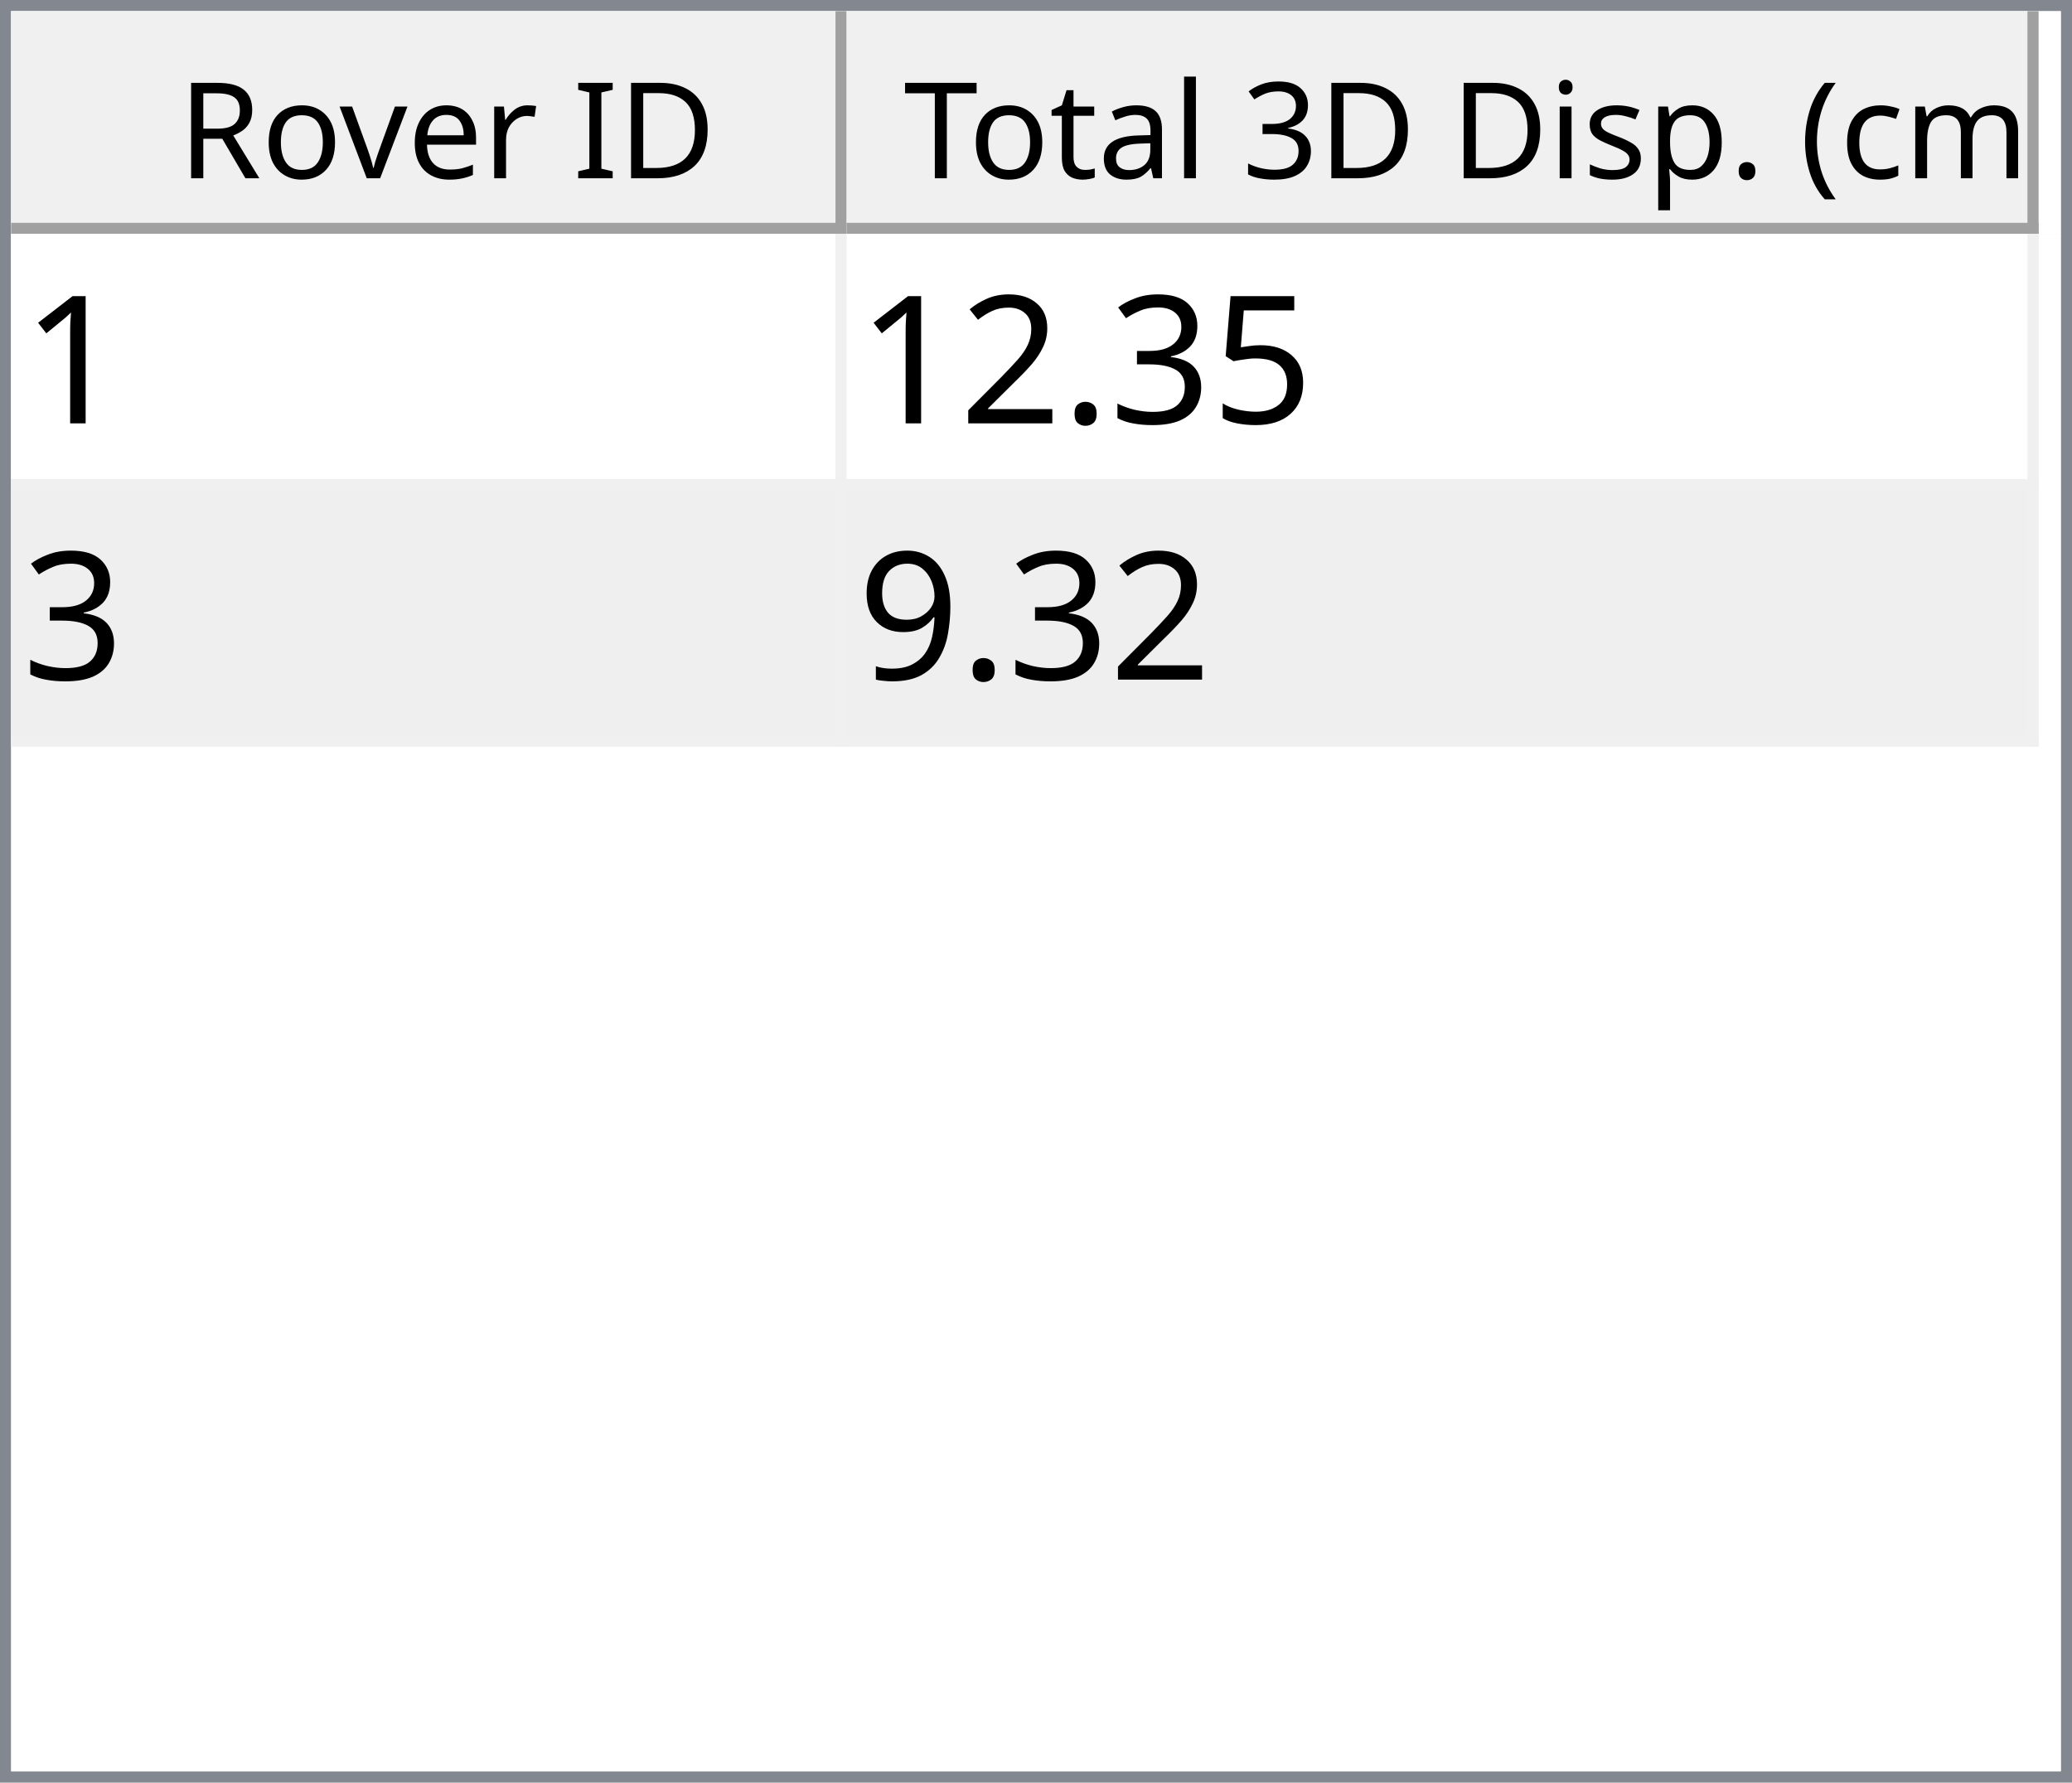
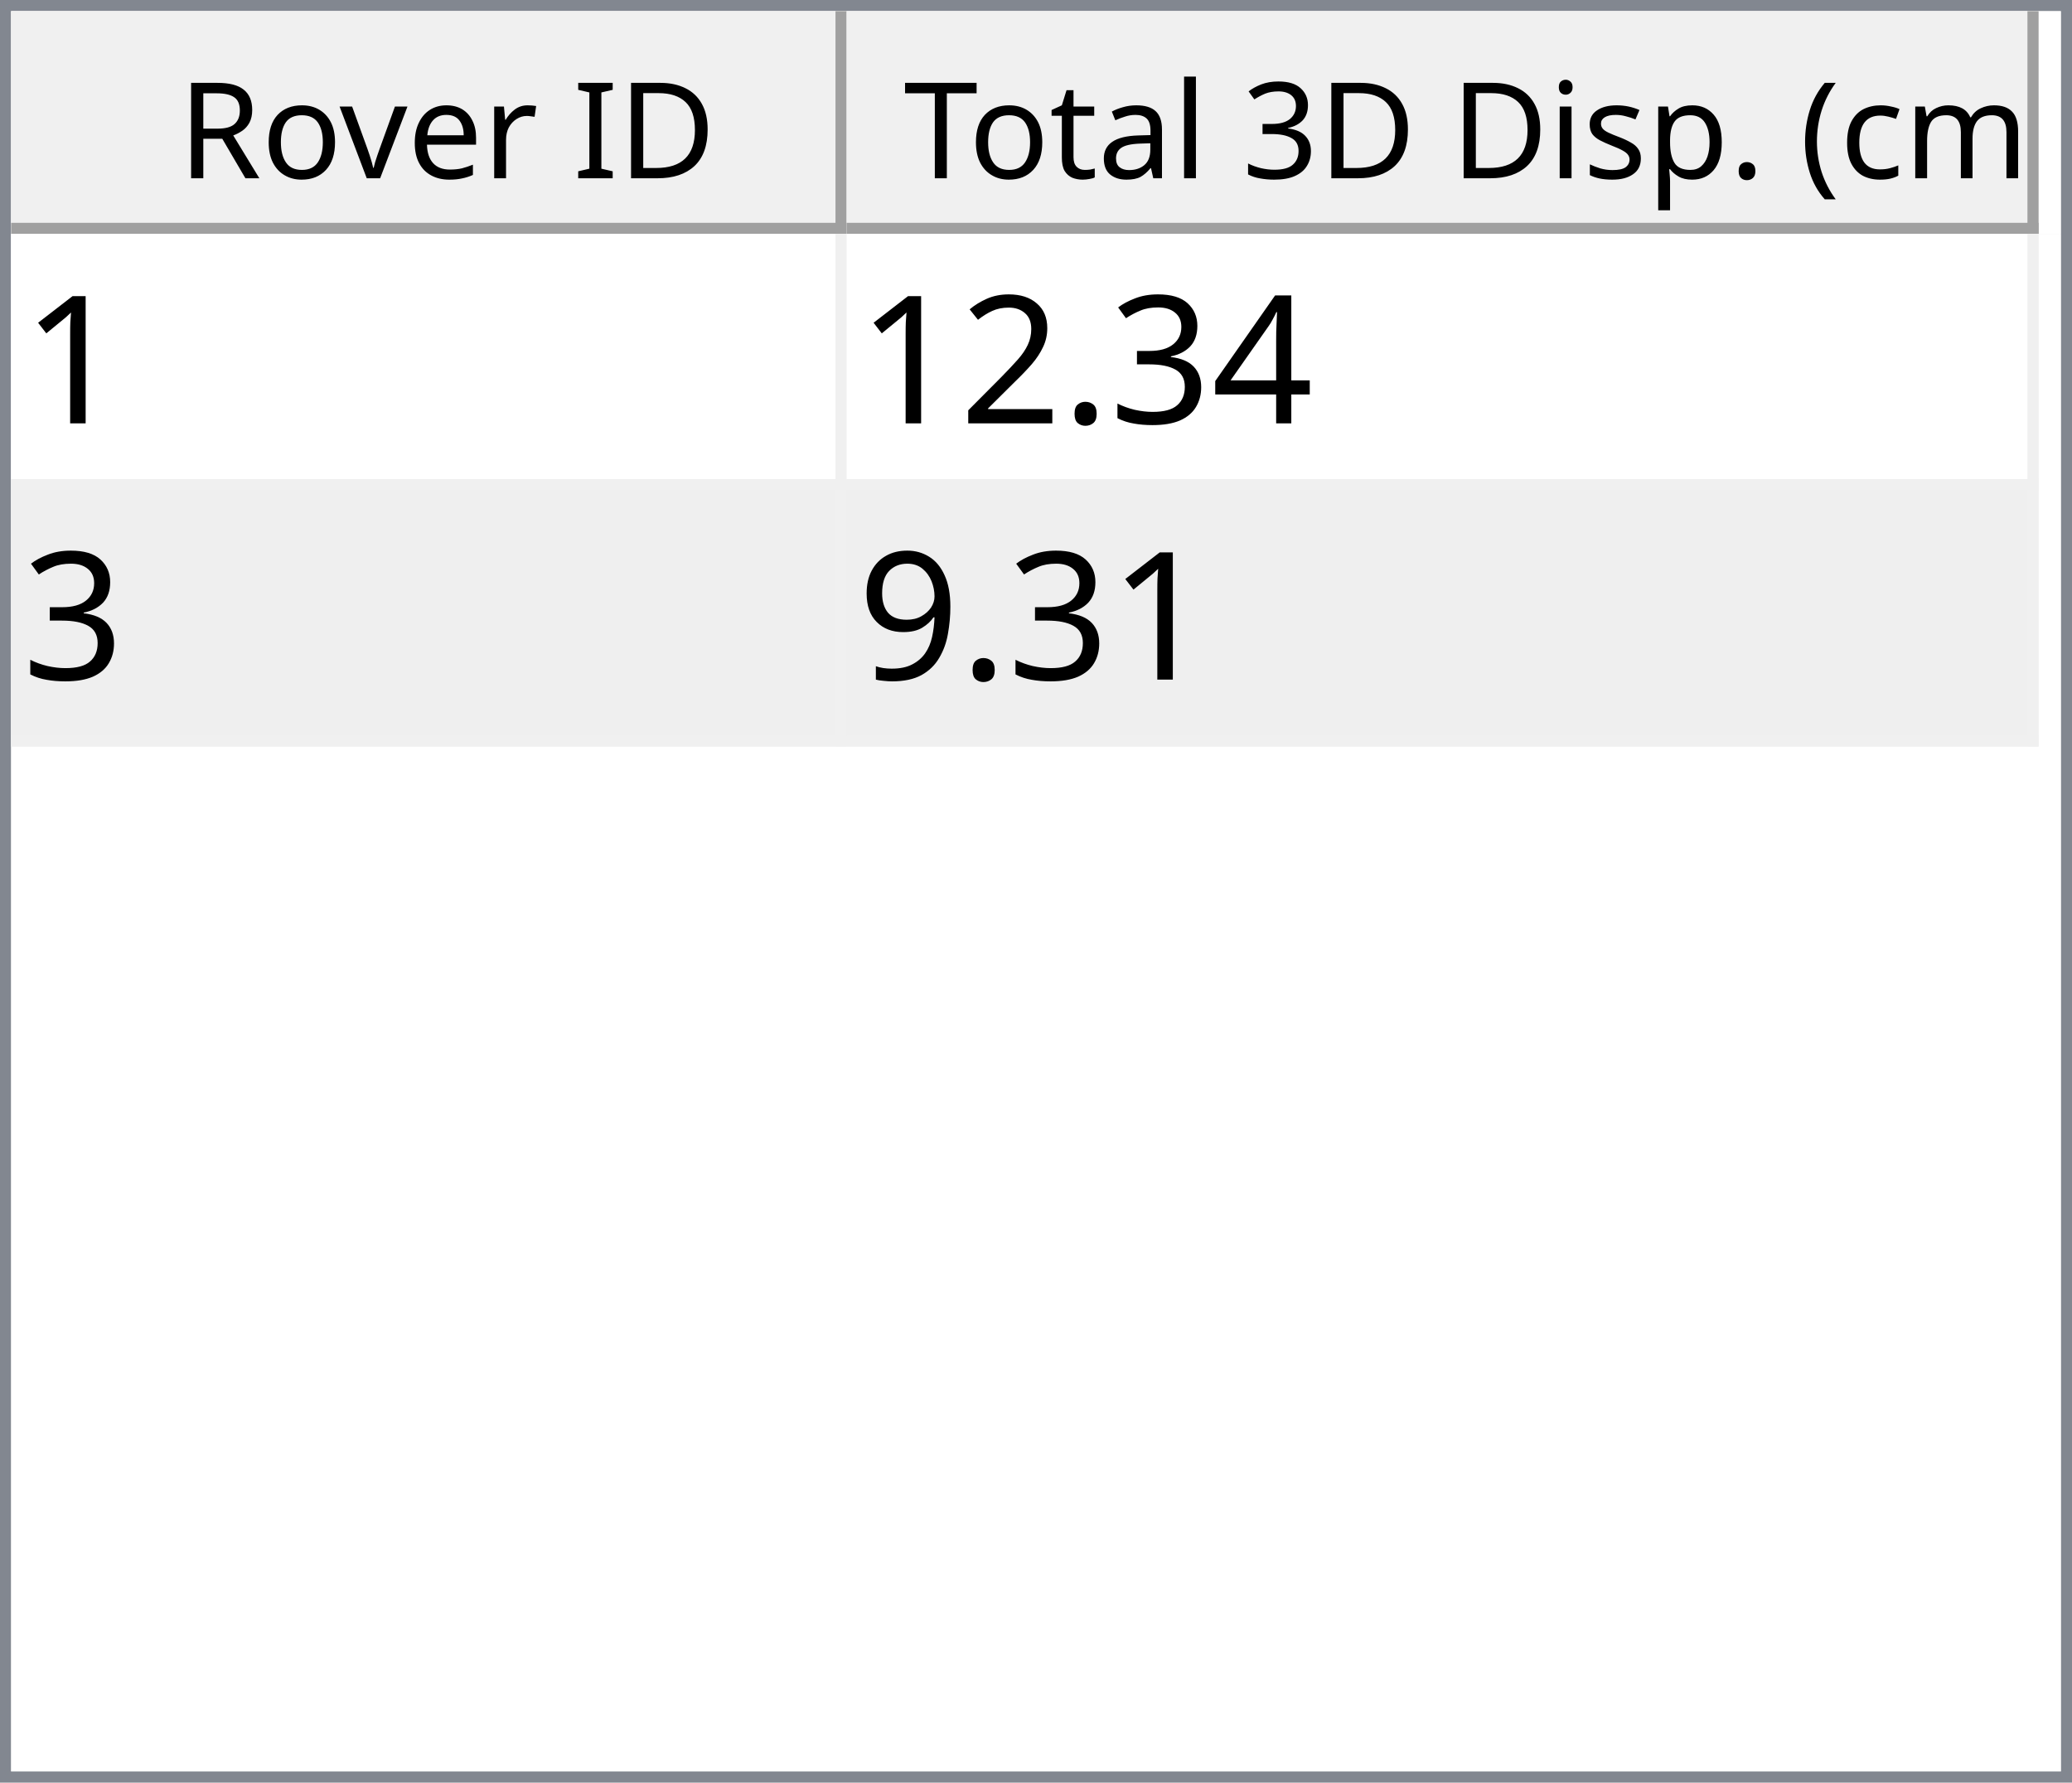
<svg xmlns="http://www.w3.org/2000/svg" style="fill-opacity:1; color-rendering:auto; color-interpolation:auto; text-rendering:auto; stroke:black; stroke-linecap:square; stroke-miterlimit:10; shape-rendering:auto; stroke-opacity:1; fill:black; stroke-dasharray:none; font-weight:normal; stroke-width:1; font-family:'Dialog'; font-style:normal; stroke-linejoin:miter; font-size:12px; stroke-dashoffset:0; image-rendering:auto;" width="186" height="160">
  <defs id="genericDefs" />
  <g>
    <defs id="defs1">
      <clipPath clipPathUnits="userSpaceOnUse" id="clipPath1">
        <path d="M0 0 L186 0 L186 160 L0 160 L0 0 Z" />
      </clipPath>
      <clipPath clipPathUnits="userSpaceOnUse" id="clipPath2">
        <path d="M0 0 L0 160 L186 160 L186 0 Z" />
      </clipPath>
      <clipPath clipPathUnits="userSpaceOnUse" id="clipPath3">
        <path d="M0 0 L0 20 L184 20 L184 0 Z" />
      </clipPath>
      <clipPath clipPathUnits="userSpaceOnUse" id="clipPath4">
        <path d="M0 0 L0 20 L75 20 L75 0 Z" />
      </clipPath>
      <clipPath clipPathUnits="userSpaceOnUse" id="clipPath5">
        <path d="M1 1 L1 19 L74 19 L74 1 Z" />
      </clipPath>
      <clipPath clipPathUnits="userSpaceOnUse" id="clipPath6">
        <path d="M0 0 L0 18 L73 18 L73 0 Z" />
      </clipPath>
      <clipPath clipPathUnits="userSpaceOnUse" id="clipPath7">
        <path d="M-0.5 -0.5 L-0.5 19.5 L74.5 19.5 L74.5 -0.5 Z" />
      </clipPath>
      <clipPath clipPathUnits="userSpaceOnUse" id="clipPath8">
        <path d="M0 0 L0 20 L107 20 L107 0 Z" />
      </clipPath>
      <clipPath clipPathUnits="userSpaceOnUse" id="clipPath9">
        <path d="M1 1 L1 19 L106 19 L106 1 Z" />
      </clipPath>
      <clipPath clipPathUnits="userSpaceOnUse" id="clipPath10">
        <path d="M0 0 L0 18 L105 18 L105 0 Z" />
      </clipPath>
      <clipPath clipPathUnits="userSpaceOnUse" id="clipPath11">
        <path d="M-0.5 -0.5 L-0.5 19.5 L106.5 19.5 L106.5 -0.5 Z" />
      </clipPath>
      <clipPath clipPathUnits="userSpaceOnUse" id="clipPath12">
        <path d="M0 0 L0 138 L184 138 L184 0 Z" />
      </clipPath>
      <clipPath clipPathUnits="userSpaceOnUse" id="clipPath13">
        <path d="M0 0 L0 46 L182 46 L182 0 Z" />
      </clipPath>
      <clipPath clipPathUnits="userSpaceOnUse" id="clipPath14">
        <path d="M-0.5 -0.5 L-0.5 45.5 L181.5 45.5 L181.5 -0.5 Z" />
      </clipPath>
      <clipPath clipPathUnits="userSpaceOnUse" id="clipPath15">
        <path d="M0 0 L0 22 L74 22 L74 0 Z" />
      </clipPath>
      <clipPath clipPathUnits="userSpaceOnUse" id="clipPath16">
        <path d="M0 0 L0 22 L106 22 L106 0 Z" />
      </clipPath>
      <font horiz-adv-x="64.551" id="font1">
        <font-face ascent="107.91" descent="25.098" units-per-em="100" style="font-style:normal; font-family:Segoe UI; font-weight:normal;" />
        <missing-glyph horiz-adv-x="64.551" d="M8.109 0 L8.109 68.266 L56.453 68.266 L56.453 0 L8.109 0 ZM15.328 7.234 L49.219 7.234 L49.219 61.031 L15.328 61.031 L15.328 7.234 Z" />
        <glyph unicode="D" horiz-adv-x="70.117" d="M9.188 0 L9.188 70.016 L28.516 70.016 Q65.531 70.016 65.531 35.891 Q65.531 19.672 55.25 9.836 Q44.969 0 27.734 0 L9.188 0 ZM17.391 62.594 L17.391 7.422 L27.828 7.422 Q41.609 7.422 49.273 14.797 Q56.938 22.172 56.938 35.688 Q56.938 62.594 28.328 62.594 L17.391 62.594 Z" />
        <glyph unicode="I" horiz-adv-x="26.611" d="M17.391 0 L9.188 0 L9.188 70.016 L17.391 70.016 L17.391 0 Z" />
        <glyph unicode=" " horiz-adv-x="27.393" d="" />
        <glyph unicode="r" horiz-adv-x="34.766" d="M34.188 41.891 Q32.078 43.5 28.125 43.5 Q23 43.5 19.555 38.672 Q16.109 33.844 16.109 25.484 L16.109 0 L8.109 0 L8.109 50 L16.109 50 L16.109 39.703 L16.312 39.703 Q18.016 44.969 21.531 47.922 Q25.047 50.875 29.391 50.875 Q32.516 50.875 34.188 50.203 L34.188 41.891 Z" />
        <glyph unicode="e" horiz-adv-x="52.295" d="M48.297 23 L12.984 23 Q13.188 14.656 17.484 10.109 Q21.781 5.562 29.297 5.562 Q37.75 5.562 44.828 11.141 L44.828 3.609 Q38.234 -1.172 27.391 -1.172 Q16.797 -1.172 10.742 5.641 Q4.688 12.453 4.688 24.812 Q4.688 36.469 11.305 43.82 Q17.922 51.172 27.734 51.172 Q37.547 51.172 42.922 44.828 Q48.297 38.484 48.297 27.203 L48.297 23 ZM40.094 29.781 Q40.047 36.719 36.75 40.578 Q33.453 44.438 27.594 44.438 Q21.922 44.438 17.969 40.383 Q14.016 36.328 13.094 29.781 L40.094 29.781 Z" />
        <glyph unicode="v" horiz-adv-x="47.9" d="M47.406 50 L27.484 0 L19.625 0 L0.688 50 L9.469 50 L22.172 13.672 Q23.578 9.672 23.922 6.688 L24.125 6.688 Q24.609 10.453 25.688 13.484 L38.969 50 L47.406 50 Z" />
        <glyph unicode="o" horiz-adv-x="58.594" d="M29 -1.172 Q17.922 -1.172 11.305 5.836 Q4.688 12.844 4.688 24.422 Q4.688 37.016 11.57 44.094 Q18.453 51.172 30.172 51.172 Q41.359 51.172 47.633 44.289 Q53.906 37.406 53.906 25.203 Q53.906 13.234 47.141 6.031 Q40.375 -1.172 29 -1.172 ZM29.594 44.438 Q21.875 44.438 17.383 39.188 Q12.891 33.938 12.891 24.703 Q12.891 15.828 17.43 10.695 Q21.969 5.562 29.594 5.562 Q37.359 5.562 41.531 10.594 Q45.703 15.625 45.703 24.906 Q45.703 34.281 41.531 39.359 Q37.359 44.438 29.594 44.438 Z" />
        <glyph unicode="R" horiz-adv-x="59.814" d="M59.375 0 L49.609 0 L37.891 19.625 Q36.281 22.359 34.766 24.289 Q33.25 26.219 31.664 27.438 Q30.078 28.656 28.25 29.219 Q26.422 29.781 24.125 29.781 L17.391 29.781 L17.391 0 L9.188 0 L9.188 70.016 L30.078 70.016 Q34.672 70.016 38.555 68.867 Q42.438 67.719 45.289 65.375 Q48.141 63.031 49.758 59.547 Q51.375 56.062 51.375 51.375 Q51.375 47.703 50.273 44.656 Q49.172 41.609 47.148 39.211 Q45.125 36.812 42.266 35.133 Q39.406 33.453 35.844 32.516 L35.844 32.328 Q37.594 31.547 38.891 30.547 Q40.188 29.547 41.359 28.18 Q42.531 26.812 43.68 25.078 Q44.828 23.344 46.234 21.047 L59.375 0 ZM17.391 62.594 L17.391 37.203 L28.516 37.203 Q31.594 37.203 34.203 38.133 Q36.812 39.062 38.719 40.797 Q40.625 42.531 41.703 45.047 Q42.781 47.562 42.781 50.688 Q42.781 56.297 39.141 59.445 Q35.5 62.594 28.609 62.594 L17.391 62.594 Z" />
        <glyph unicode=")" horiz-adv-x="30.176" d="M8.297 -15.922 L1.172 -15.922 Q16.406 2.344 16.406 26.812 Q16.406 51.469 1.078 70.016 L8.297 70.016 Q23.531 52.156 23.531 26.703 Q23.531 1.375 8.297 -15.922 Z" />
        <glyph unicode="m" horiz-adv-x="86.133" d="M79.109 0 L71.094 0 L71.094 28.719 Q71.094 37.016 68.531 40.727 Q65.969 44.438 59.906 44.438 Q54.781 44.438 51.195 39.75 Q47.609 35.062 47.609 28.516 L47.609 0 L39.594 0 L39.594 29.688 Q39.594 44.438 28.219 44.438 Q22.953 44.438 19.531 40.016 Q16.109 35.594 16.109 28.516 L16.109 0 L8.109 0 L8.109 50 L16.109 50 L16.109 42.094 L16.312 42.094 Q21.625 51.172 31.844 51.172 Q36.969 51.172 40.773 48.312 Q44.578 45.453 46 40.828 Q51.562 51.172 62.594 51.172 Q79.109 51.172 79.109 30.812 L79.109 0 Z" />
        <glyph unicode="c" horiz-adv-x="46.191" d="M42.188 2.297 Q36.422 -1.172 28.516 -1.172 Q17.828 -1.172 11.258 5.789 Q4.688 12.75 4.688 23.828 Q4.688 36.188 11.766 43.68 Q18.844 51.172 30.672 51.172 Q37.25 51.172 42.281 48.734 L42.281 40.531 Q36.719 44.438 30.375 44.438 Q22.703 44.438 17.797 38.945 Q12.891 33.453 12.891 24.516 Q12.891 15.719 17.508 10.641 Q22.125 5.562 29.891 5.562 Q36.422 5.562 42.188 9.906 L42.188 2.297 Z" />
        <glyph unicode="(" horiz-adv-x="30.176" d="M29.109 -15.922 L21.969 -15.922 Q6.844 1.375 6.844 26.703 Q6.844 52.156 21.969 70.016 L29.203 70.016 Q13.875 51.469 13.875 26.812 Q13.875 2.344 29.109 -15.922 Z" />
        <glyph unicode="." horiz-adv-x="21.68" d="M10.891 -1.078 Q8.641 -1.078 7.055 0.539 Q5.469 2.156 5.469 4.391 Q5.469 6.641 7.055 8.273 Q8.641 9.906 10.891 9.906 Q13.188 9.906 14.797 8.273 Q16.406 6.641 16.406 4.391 Q16.406 2.156 14.797 0.539 Q13.188 -1.078 10.891 -1.078 Z" />
        <glyph unicode="p" horiz-adv-x="58.789" d="M16.312 7.234 L16.109 7.234 L16.109 -23 L8.109 -23 L8.109 50 L16.109 50 L16.109 41.219 L16.312 41.219 Q22.219 51.172 33.594 51.172 Q43.266 51.172 48.688 44.461 Q54.109 37.75 54.109 26.469 Q54.109 13.922 48 6.375 Q41.891 -1.172 31.297 -1.172 Q21.578 -1.172 16.312 7.234 ZM16.109 27.391 L16.109 20.406 Q16.109 14.203 20.141 9.883 Q24.172 5.562 30.375 5.562 Q37.641 5.562 41.773 11.133 Q45.906 16.703 45.906 26.609 Q45.906 34.969 42.047 39.703 Q38.188 44.438 31.594 44.438 Q24.609 44.438 20.359 39.578 Q16.109 34.719 16.109 27.391 Z" />
        <glyph unicode="s" horiz-adv-x="42.432" d="M5.078 1.812 L5.078 10.406 Q11.625 5.562 19.484 5.562 Q30.031 5.562 30.031 12.594 Q30.031 14.594 29.125 15.992 Q28.219 17.391 26.68 18.461 Q25.141 19.531 23.07 20.383 Q21 21.234 18.609 22.172 Q15.281 23.484 12.766 24.828 Q10.25 26.172 8.57 27.859 Q6.891 29.547 6.031 31.695 Q5.172 33.844 5.172 36.719 Q5.172 40.234 6.789 42.945 Q8.406 45.656 11.086 47.484 Q13.766 49.312 17.211 50.242 Q20.656 51.172 24.312 51.172 Q30.812 51.172 35.938 48.922 L35.938 40.828 Q30.422 44.438 23.25 44.438 Q21 44.438 19.195 43.922 Q17.391 43.406 16.094 42.477 Q14.797 41.547 14.086 40.258 Q13.375 38.969 13.375 37.406 Q13.375 35.453 14.086 34.133 Q14.797 32.812 16.164 31.789 Q17.531 30.766 19.484 29.938 Q21.438 29.109 23.922 28.125 Q27.25 26.859 29.883 25.516 Q32.516 24.172 34.375 22.484 Q36.234 20.797 37.234 18.602 Q38.234 16.406 38.234 13.375 Q38.234 9.672 36.602 6.938 Q34.969 4.203 32.234 2.398 Q29.5 0.594 25.93 -0.289 Q22.359 -1.172 18.453 -1.172 Q10.75 -1.172 5.078 1.812 Z" />
        <glyph unicode="i" horiz-adv-x="24.219" d="M12.203 62.703 Q10.062 62.703 8.547 64.164 Q7.031 65.625 7.031 67.875 Q7.031 70.125 8.547 71.609 Q10.062 73.094 12.203 73.094 Q14.406 73.094 15.945 71.609 Q17.484 70.125 17.484 67.875 Q17.484 65.719 15.945 64.211 Q14.406 62.703 12.203 62.703 ZM16.109 0 L8.109 0 L8.109 50 L16.109 50 L16.109 0 Z" />
        <glyph unicode="3" horiz-adv-x="53.906" d="M46.531 19.828 Q46.531 15.094 44.75 11.211 Q42.969 7.328 39.719 4.57 Q36.469 1.812 31.93 0.297 Q27.391 -1.219 21.922 -1.219 Q11.922 -1.219 6 2.594 L6 11.188 Q13.094 5.609 22.219 5.609 Q25.875 5.609 28.828 6.539 Q31.781 7.469 33.906 9.227 Q36.031 10.984 37.18 13.477 Q38.328 15.969 38.328 19.094 Q38.328 32.812 18.797 32.812 L12.984 32.812 L12.984 39.594 L18.5 39.594 Q35.797 39.594 35.797 52.484 Q35.797 64.406 22.609 64.406 Q15.188 64.406 8.688 59.422 L8.688 67.188 Q15.375 71.188 24.609 71.188 Q29 71.188 32.57 69.969 Q36.141 68.75 38.68 66.555 Q41.219 64.359 42.609 61.281 Q44 58.203 44 54.5 Q44 40.672 30.031 36.719 L30.031 36.531 Q33.594 36.141 36.625 34.797 Q39.656 33.453 41.852 31.305 Q44.047 29.156 45.289 26.25 Q46.531 23.344 46.531 19.828 Z" />
        <glyph unicode="l" horiz-adv-x="24.219" d="M16.109 0 L8.109 0 L8.109 74.031 L16.109 74.031 L16.109 0 Z" />
        <glyph unicode="a" horiz-adv-x="50.879" d="M43.891 0 L35.891 0 L35.891 7.812 L35.688 7.812 Q30.469 -1.172 20.312 -1.172 Q12.844 -1.172 8.617 2.781 Q4.391 6.734 4.391 13.281 Q4.391 27.297 20.906 29.594 L35.891 31.688 Q35.891 44.438 25.594 44.438 Q16.547 44.438 9.281 38.281 L9.281 46.484 Q16.656 51.172 26.266 51.172 Q43.891 51.172 43.891 32.516 L43.891 0 ZM35.891 25.297 L23.828 23.641 Q18.266 22.859 15.43 20.875 Q12.594 18.891 12.594 13.875 Q12.594 10.203 15.211 7.883 Q17.828 5.562 22.172 5.562 Q28.125 5.562 32.008 9.742 Q35.891 13.922 35.891 20.312 L35.891 25.297 Z" />
        <glyph unicode="t" horiz-adv-x="33.887" d="M31.297 0.484 Q28.469 -1.078 23.828 -1.078 Q10.688 -1.078 10.688 13.578 L10.688 43.172 L2.094 43.172 L2.094 50 L10.688 50 L10.688 62.203 L18.703 64.797 L18.703 50 L31.297 50 L31.297 43.172 L18.703 43.172 L18.703 14.984 Q18.703 9.969 20.414 7.82 Q22.125 5.672 26.078 5.672 Q29.109 5.672 31.297 7.328 L31.297 0.484 Z" />
        <glyph unicode="T" horiz-adv-x="52.393" d="M50.594 62.594 L30.375 62.594 L30.375 0 L22.172 0 L22.172 62.594 L2 62.594 L2 70.016 L50.594 70.016 L50.594 62.594 Z" />
      </font>
      <font horiz-adv-x="75.0" id="font2">
        <font-face ascent="100.537" descent="21.973" units-per-em="100" style="font-style:normal; font-family:sans-serif; font-weight:normal;" />
        <missing-glyph horiz-adv-x="75.0" d="M12.5 0 L12.5 62.5 L62.5 62.5 L62.5 0 L12.5 0 ZM14.062 1.562 L60.938 1.562 L60.938 60.938 L14.062 60.938 L14.062 1.562 Z" />
        <glyph unicode="1" horiz-adv-x="55.615" d="M37.25 0 L28.469 0 L28.469 56 Q25.297 52.984 20.141 49.953 Q14.984 46.922 10.891 45.406 L10.891 53.906 Q18.266 57.375 23.781 62.305 Q29.297 67.234 31.594 71.875 L37.25 71.875 L37.25 0 Z" />
-         <glyph unicode="5" horiz-adv-x="55.615" d="M4.156 18.75 L13.375 19.531 Q14.406 12.797 18.141 9.398 Q21.875 6 27.156 6 Q33.5 6 37.891 10.789 Q42.281 15.578 42.281 23.484 Q42.281 31 38.062 35.352 Q33.844 39.703 27 39.703 Q22.75 39.703 19.336 37.773 Q15.922 35.844 13.969 32.766 L5.719 33.844 L12.641 70.609 L48.25 70.609 L48.25 62.203 L19.672 62.203 L15.828 42.969 Q22.266 47.469 29.344 47.469 Q38.719 47.469 45.164 40.969 Q51.609 34.469 51.609 24.266 Q51.609 14.547 45.953 7.469 Q39.062 -1.219 27.156 -1.219 Q17.391 -1.219 11.211 4.25 Q5.031 9.719 4.156 18.75 Z" />
+         <glyph unicode="4" horiz-adv-x="55.615" d="M32.328 0 L32.328 17.141 L1.266 17.141 L1.266 25.203 L33.938 71.578 L41.109 71.578 L41.109 25.203 L50.781 25.203 L50.781 17.141 L41.109 17.141 L41.109 0 L32.328 0 ZM32.328 25.203 L32.328 57.469 L9.906 25.203 L32.328 25.203 Z" />
        <glyph unicode="3" horiz-adv-x="55.615" d="M4.203 18.891 L12.984 20.062 Q14.5 12.594 18.141 9.297 Q21.781 6 27 6 Q33.203 6 37.477 10.297 Q41.75 14.594 41.75 20.953 Q41.75 27 37.797 30.93 Q33.844 34.859 27.734 34.859 Q25.25 34.859 21.531 33.891 L22.516 41.609 Q23.391 41.5 23.922 41.5 Q29.547 41.5 34.039 44.43 Q38.531 47.359 38.531 53.469 Q38.531 58.297 35.258 61.477 Q31.984 64.656 26.812 64.656 Q21.688 64.656 18.266 61.43 Q14.844 58.203 13.875 51.766 L5.078 53.328 Q6.688 62.156 12.398 67.016 Q18.109 71.875 26.609 71.875 Q32.469 71.875 37.398 69.359 Q42.328 66.844 44.945 62.5 Q47.562 58.156 47.562 53.266 Q47.562 48.641 45.07 44.828 Q42.578 41.016 37.703 38.766 Q44.047 37.312 47.562 32.695 Q51.078 28.078 51.078 21.141 Q51.078 11.766 44.242 5.25 Q37.406 -1.266 26.953 -1.266 Q17.531 -1.266 11.305 4.352 Q5.078 9.969 4.203 18.891 Z" />
        <glyph unicode="." horiz-adv-x="27.783" d="M9.078 0 L9.078 10.016 L19.094 10.016 L19.094 0 L9.078 0 Z" />
        <glyph unicode="2" horiz-adv-x="55.615" d="M50.344 8.453 L50.344 0 L3.031 0 Q2.938 3.172 4.047 6.109 Q5.859 10.938 9.836 15.625 Q13.812 20.312 21.344 26.469 Q33.016 36.031 37.117 41.625 Q41.219 47.219 41.219 52.203 Q41.219 57.422 37.477 61.008 Q33.734 64.594 27.734 64.594 Q21.391 64.594 17.578 60.789 Q13.766 56.984 13.719 50.25 L4.688 51.172 Q5.609 61.281 11.664 66.578 Q17.719 71.875 27.938 71.875 Q38.234 71.875 44.242 66.164 Q50.25 60.453 50.25 52 Q50.25 47.703 48.492 43.555 Q46.734 39.406 42.656 34.812 Q38.578 30.219 29.109 22.219 Q21.188 15.578 18.945 13.211 Q16.703 10.844 15.234 8.453 L50.344 8.453 Z" />
        <glyph unicode="9" horiz-adv-x="55.615" d="M5.469 16.547 L13.922 17.328 Q14.984 11.375 18.016 8.688 Q21.047 6 25.781 6 Q29.828 6 32.883 7.859 Q35.938 9.719 37.891 12.82 Q39.844 15.922 41.164 21.195 Q42.484 26.469 42.484 31.938 Q42.484 32.516 42.438 33.688 Q39.797 29.5 35.234 26.883 Q30.672 24.266 25.344 24.266 Q16.453 24.266 10.305 30.711 Q4.156 37.156 4.156 47.703 Q4.156 58.594 10.578 65.234 Q17 71.875 26.656 71.875 Q33.641 71.875 39.43 68.117 Q45.219 64.359 48.219 57.398 Q51.219 50.438 51.219 37.25 Q51.219 23.531 48.242 15.406 Q45.266 7.281 39.383 3.031 Q33.5 -1.219 25.594 -1.219 Q17.188 -1.219 11.867 3.445 Q6.547 8.109 5.469 16.547 ZM41.453 48.141 Q41.453 55.719 37.43 60.156 Q33.406 64.594 27.734 64.594 Q21.875 64.594 17.531 59.812 Q13.188 55.031 13.188 47.406 Q13.188 40.578 17.312 36.305 Q21.438 32.031 27.484 32.031 Q33.594 32.031 37.523 36.305 Q41.453 40.578 41.453 48.141 Z" />
      </font>
    </defs>
    <g style="fill:white; stroke:white;">
      <rect x="0" y="0" width="186" style="clip-path:url(#clipPath1); stroke:none;" height="160" />
    </g>
    <g style="fill:white; text-rendering:optimizeSpeed; color-rendering:optimizeSpeed; image-rendering:optimizeSpeed; shape-rendering:crispEdges; stroke:white; color-interpolation:sRGB;">
      <rect x="0" width="186" height="160" y="0" style="stroke:none;" />
      <path style="stroke:none;" d="M0 160 L186 160 L186 0 L0 0 Z" />
    </g>
    <g style="fill:rgb(240,240,240); font-family:'Segoe UI'; stroke:rgb(240,240,240);">
      <rect x="0" y="0" width="186" style="clip-path:url(#clipPath2); stroke:none;" height="160" />
    </g>
    <g style="fill:rgb(130,135,144); font-family:'Segoe UI'; stroke:rgb(130,135,144);">
      <path d="M0 0 L186 0 L186 160 L0 160 L0 0 ZM1 1 L185 1 L185 159 L1 159 L1 1 Z" style="fill-rule:evenodd; clip-path:url(#clipPath2); stroke:none;" />
    </g>
    <g style="fill:white; font-family:'Segoe UI'; stroke:white;" transform="translate(1,1)">
      <rect x="0" y="0" width="184" style="clip-path:url(#clipPath3); stroke:none;" height="20" />
    </g>
    <g style="fill:rgb(240,240,240); font-family:'Segoe UI'; stroke:rgb(240,240,240);" transform="translate(1,1)">
      <rect x="0" y="0" width="75" style="clip-path:url(#clipPath4); stroke:none;" height="20" />
    </g>
    <g style="font-family:'Segoe UI';" transform="translate(2,2)">
      <text x="14" xml:space="preserve" y="14" style="clip-path:url(#clipPath6); stroke:none;">Rover ID</text>
    </g>
    <g style="fill:rgb(160,160,160); font-family:'Segoe UI'; stroke:rgb(160,160,160); stroke-linejoin:bevel;" transform="translate(1.5,1.5)">
      <line x1="74" x2="74" y1="0" style="fill:none; clip-path:url(#clipPath7);" y2="19" />
    </g>
    <g style="fill:rgb(160,160,160); font-family:'Segoe UI'; stroke:rgb(160,160,160); stroke-linejoin:bevel;" transform="matrix(1,0,0,1,1,1) translate(0.5,0.5)">
      <line x1="0" x2="74" y1="19" style="fill:none; clip-path:url(#clipPath7);" y2="19" />
    </g>
    <g style="fill:rgb(240,240,240); font-family:'Segoe UI'; stroke:rgb(240,240,240);" transform="translate(76,1)">
      <rect x="0" y="0" width="107" style="clip-path:url(#clipPath8); stroke:none;" height="20" />
    </g>
    <g style="font-family:'Segoe UI';" transform="translate(77,2)">
      <text x="1" xml:space="preserve" y="14" style="clip-path:url(#clipPath10); stroke:none;"> Total 3D Disp. (cm)</text>
    </g>
    <g style="fill:rgb(160,160,160); font-family:'Segoe UI'; stroke:rgb(160,160,160); stroke-linejoin:bevel;" transform="translate(76.5,1.5)">
      <line x1="106" x2="106" y1="0" style="fill:none; clip-path:url(#clipPath11);" y2="19" />
    </g>
    <g style="fill:rgb(160,160,160); font-family:'Segoe UI'; stroke:rgb(160,160,160); stroke-linejoin:bevel;" transform="matrix(1,0,0,1,76,1) translate(0.5,0.5)">
      <line x1="0" x2="106" y1="19" style="fill:none; clip-path:url(#clipPath11);" y2="19" />
    </g>
    <g style="fill:white; font-family:'Segoe UI'; stroke:white;" transform="translate(1,21)">
      <rect x="0" y="0" width="184" style="clip-path:url(#clipPath12); stroke:none;" height="138" />
    </g>
    <g style="fill:rgb(240,240,240); font-size:16px; font-family:sans-serif; stroke:rgb(240,240,240);" transform="translate(1,21)">
      <rect x="0" y="0" width="182" style="clip-path:url(#clipPath13); stroke:none;" height="46" />
      <line transform="translate(0.5,0.5)" x1="0" x2="181" y1="22" style="clip-path:url(#clipPath14); fill:none; stroke-linejoin:bevel;" y2="22" />
    </g>
    <g transform="matrix(1,0,0,1,1,21) translate(0.5,0.5)" style="fill:rgb(240,240,240); font-size:16px; font-family:sans-serif; stroke:rgb(240,240,240); stroke-linejoin:bevel;">
      <line x1="0" x2="181" y1="45" style="fill:none; clip-path:url(#clipPath14);" y2="45" />
    </g>
    <g transform="matrix(1,0,0,1,1,21) translate(0.5,0.5)" style="fill:rgb(240,240,240); font-size:16px; font-family:sans-serif; stroke:rgb(240,240,240); stroke-linejoin:bevel;">
      <line x1="74" x2="74" y1="0" style="fill:none; clip-path:url(#clipPath14);" y2="45" />
    </g>
    <g transform="matrix(1,0,0,1,1,21) translate(0.5,0.5)" style="fill:rgb(240,240,240); font-size:16px; font-family:sans-serif; stroke:rgb(240,240,240); stroke-linejoin:bevel;">
      <line x1="181" x2="181" y1="0" style="fill:none; clip-path:url(#clipPath14);" y2="45" />
    </g>
    <g style="fill:white; font-size:16px; font-family:sans-serif; stroke:white;" transform="matrix(1,0,0,1,1,21)">
      <rect x="0" y="0" width="74" style="clip-path:url(#clipPath15); stroke:none;" height="22" />
      <text x="1" y="17" style="fill:black; clip-path:url(#clipPath15); stroke:none;" xml:space="preserve">1</text>
    </g>
    <g style="fill:white; font-size:16px; font-family:sans-serif; stroke:white;" transform="matrix(1,0,0,1,1,21) translate(75,0)">
      <rect x="0" y="0" width="106" style="clip-path:url(#clipPath16); stroke:none;" height="22" />
-       <text x="1" y="17" style="fill:black; clip-path:url(#clipPath16); stroke:none;" xml:space="preserve">12.35</text>
+       <text x="1" y="17" style="fill:black; clip-path:url(#clipPath16); stroke:none;" xml:space="preserve">12.34</text>
    </g>
    <g style="fill:rgb(239,239,239); font-size:16px; font-family:sans-serif; stroke:rgb(239,239,239);" transform="matrix(1,0,0,1,1,21) translate(0,23)">
      <rect x="0" y="0" width="74" style="clip-path:url(#clipPath15); stroke:none;" height="22" />
      <text x="1" y="17" style="fill:black; clip-path:url(#clipPath15); stroke:none;" xml:space="preserve">3</text>
    </g>
    <g style="fill:rgb(239,239,239); font-size:16px; font-family:sans-serif; stroke:rgb(239,239,239);" transform="matrix(1,0,0,1,1,21) translate(75,23)">
      <rect x="0" y="0" width="106" style="clip-path:url(#clipPath16); stroke:none;" height="22" />
-       <text x="1" y="17" style="fill:black; clip-path:url(#clipPath16); stroke:none;" xml:space="preserve">9.32</text>
+       <text x="1" y="17" style="fill:black; clip-path:url(#clipPath16); stroke:none;" xml:space="preserve">9.31</text>
    </g>
  </g>
</svg>
